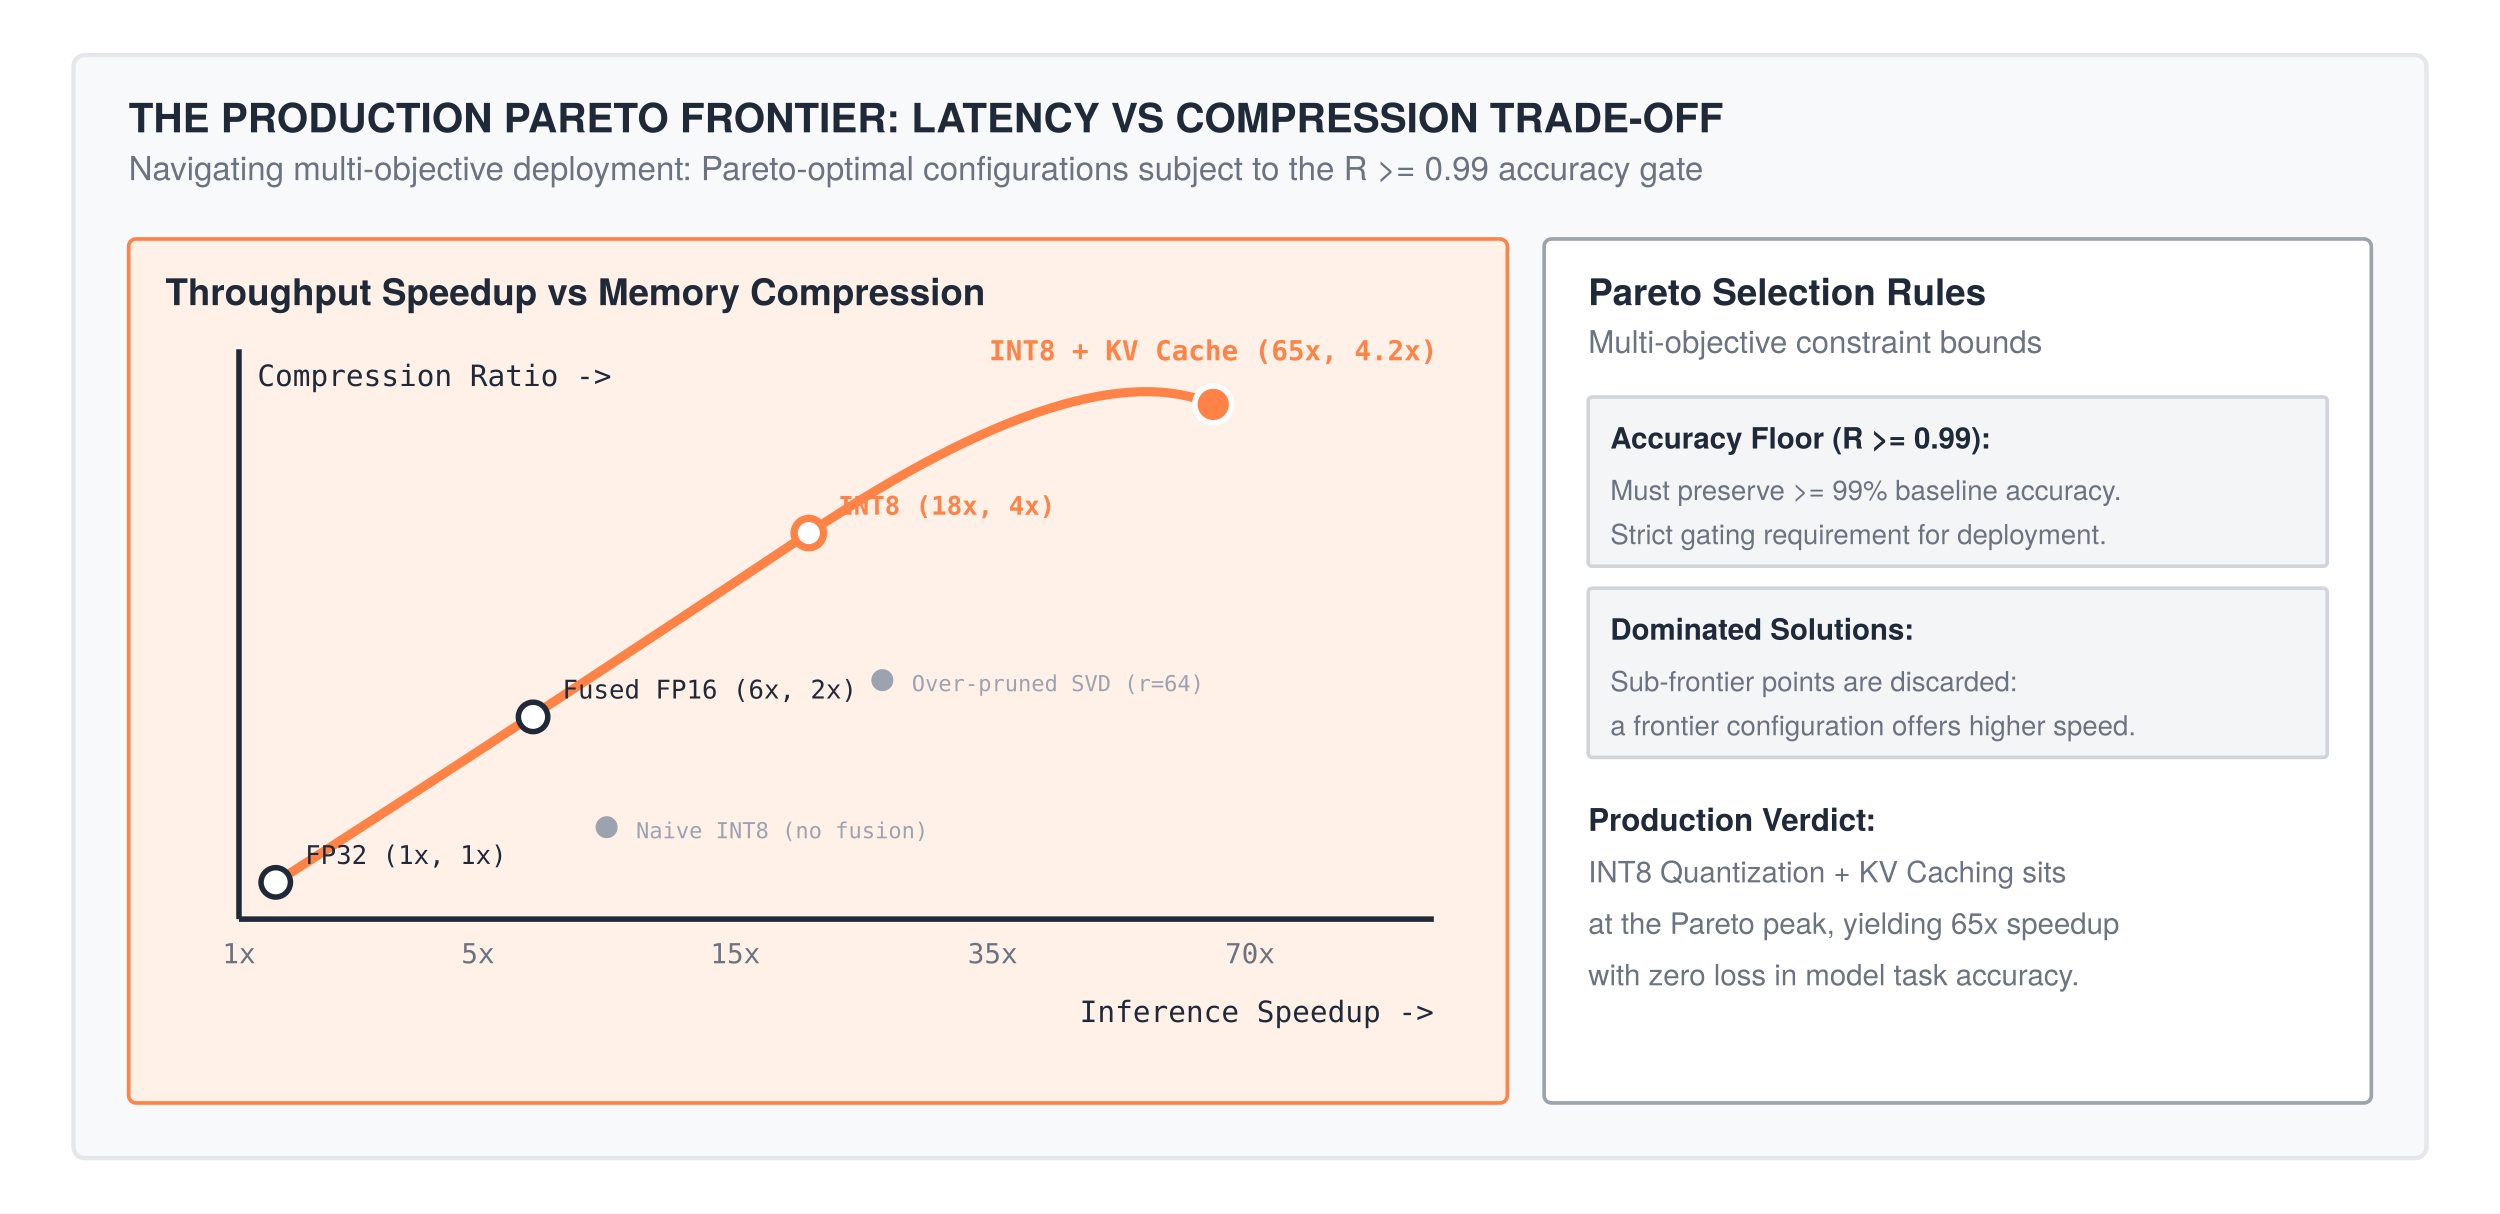
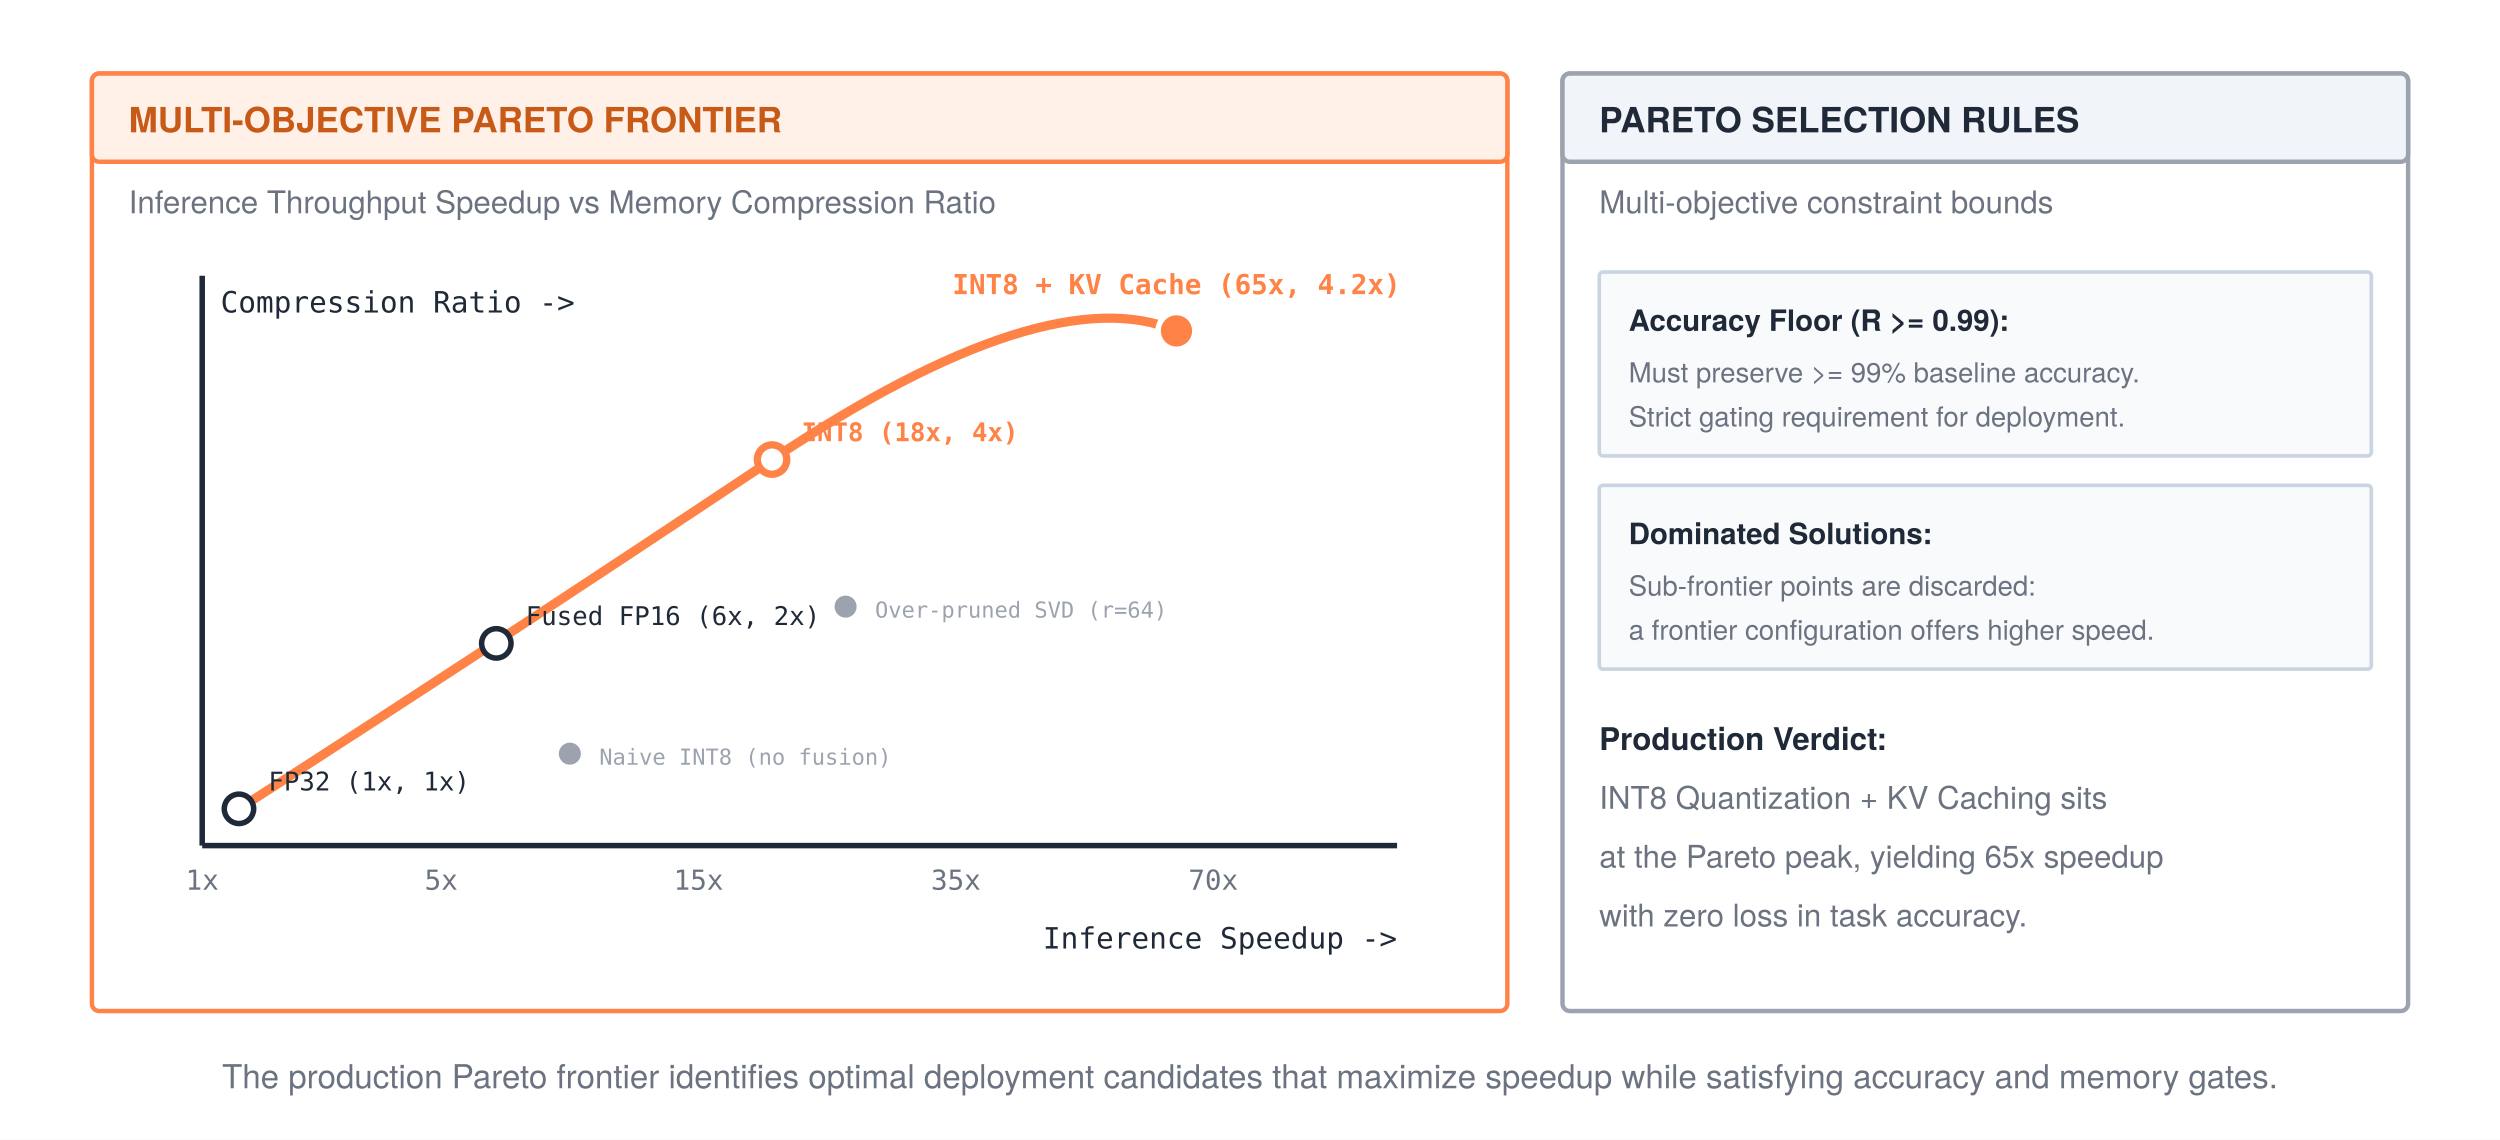
- <svg xmlns="http://www.w3.org/2000/svg" width="680" height="330" viewBox="0 0 680 330" font-family="'TeX Gyre Heros', 'Helvetica Neue', Arial, sans-serif">
-   <rect width="680" height="330" fill="#ffffff" />
+ <svg xmlns="http://www.w3.org/2000/svg" width="680" height="310" viewBox="0 0 680 310" font-family="'TeX Gyre Heros', 'Helvetica Neue', Arial, sans-serif">
+   <rect width="680" height="310" fill="#ffffff" />
  <defs>
    <marker id="arrow" markerWidth="8" markerHeight="6" refX="7" refY="3" orient="auto">
      <polygon points="0 0, 8 3, 0 6" fill="#1f2937" />
    </marker>
    <marker id="arrow-gray" markerWidth="8" markerHeight="6" refX="7" refY="3" orient="auto">
      <polygon points="0 0, 8 3, 0 6" fill="#9ca3af" />
    </marker>
    <marker id="arrow-orange" markerWidth="8" markerHeight="6" refX="7" refY="3" orient="auto">
      <polygon points="0 0, 8 3, 0 6" fill="#ff8246" />
    </marker>
  </defs>
-   <rect x="20" y="15" width="640" height="300" rx="3" fill="#f8f9fa" stroke="#e5e7eb" stroke-width="1.2" />
-   <text x="35" y="36" font-size="11" font-weight="700" fill="#1f2937">THE PRODUCTION PARETO FRONTIER: LATENCY VS COMPRESSION TRADE-OFF</text>
-   <text x="35" y="49" font-size="9" fill="#6b7280">Navigating multi-objective deployment: Pareto-optimal configurations subject to the R &gt;= 0.99 accuracy gate</text>
-   <rect x="35" y="65" width="375" height="235" rx="2" fill="#fff1e8" stroke="#ff8246" stroke-width="1" />
-   <text x="45" y="83" font-size="10" font-weight="700" fill="#1f2937">Throughput Speedup vs Memory Compression</text>
-   <line x1="65" y1="250" x2="390" y2="250" stroke="#1f2937" stroke-width="1.5" />
-   <line x1="65" y1="250" x2="65" y2="95" stroke="#1f2937" stroke-width="1.5" />
-   <text x="390" y="278" text-anchor="end" font-size="8" font-family="monospace" fill="#1f2937">Inference Speedup -&gt;</text>
-   <text x="70" y="105" font-size="8" font-family="monospace" fill="#1f2937">Compression Ratio -&gt;</text>
-   <text x="65" y="262" text-anchor="middle" font-size="7.5" font-family="monospace" fill="#6b7280">1x</text>
-   <text x="130" y="262" text-anchor="middle" font-size="7.5" font-family="monospace" fill="#6b7280">5x</text>
-   <text x="200" y="262" text-anchor="middle" font-size="7.5" font-family="monospace" fill="#6b7280">15x</text>
-   <text x="270" y="262" text-anchor="middle" font-size="7.5" font-family="monospace" fill="#6b7280">35x</text>
-   <text x="340" y="262" text-anchor="middle" font-size="7.5" font-family="monospace" fill="#6b7280">70x</text>
-   <path d="M 75 240 Q 145 195, 220 145 T 330 110" fill="none" stroke="#ff8246" stroke-width="2.5" />
-   <circle cx="75" cy="240" r="4" fill="#ffffff" stroke="#1f2937" stroke-width="1.5" />
-   <text x="83" y="235" font-size="7" font-family="monospace" fill="#1f2937">FP32 (1x, 1x)</text>
-   <circle cx="145" cy="195" r="4" fill="#ffffff" stroke="#1f2937" stroke-width="1.5" />
-   <text x="153" y="190" font-size="7" font-family="monospace" fill="#1f2937">Fused FP16 (6x, 2x)</text>
-   <circle cx="220" cy="145" r="4" fill="#ffffff" stroke="#ff8246" stroke-width="2" />
-   <text x="228" y="140" font-size="7" font-family="monospace" font-weight="bold" fill="#ff8246">INT8 (18x, 4x)</text>
-   <circle cx="330" cy="110" r="5" fill="#ff8246" stroke="#ffffff" stroke-width="1.5" />
-   <text x="330" y="98" text-anchor="middle" font-size="7.5" font-family="monospace" font-weight="bold" fill="#ff8246">INT8 + KV Cache (65x, 4.2x)</text>
-   <circle cx="165" cy="225" r="3" fill="#9ca3af" />
-   <text x="173" y="228" font-size="6" font-family="monospace" fill="#9ca3af">Naive INT8 (no fusion)</text>
-   <circle cx="240" cy="185" r="3" fill="#9ca3af" />
-   <text x="248" y="188" font-size="6" font-family="monospace" fill="#9ca3af">Over-pruned SVD (r=64)</text>
-   <rect x="420" y="65" width="225" height="235" rx="2" fill="#ffffff" stroke="#9ca3af" stroke-width="1" />
-   <text x="432" y="83" font-size="10" font-weight="700" fill="#1f2937">Pareto Selection Rules</text>
-   <text x="432" y="96" font-size="8.5" fill="#6b7280">Multi-objective constraint bounds</text>
-   <rect x="432" y="108" width="201" height="46" rx="1" fill="#f4f5f7" stroke="#d1d5db" stroke-width="1" />
-   <text x="438" y="122" font-size="8" font-weight="bold" fill="#1f2937">Accuracy Floor (R &gt;= 0.99):</text>
-   <text x="438" y="136" font-size="7.5" fill="#6b7280">Must preserve &gt;= 99% baseline accuracy.</text>
-   <text x="438" y="148" font-size="7.5" fill="#6b7280">Strict gating requirement for deployment.</text>
-   <rect x="432" y="160" width="201" height="46" rx="1" fill="#f4f5f7" stroke="#d1d5db" stroke-width="1" />
-   <text x="438" y="174" font-size="8" font-weight="bold" fill="#1f2937">Dominated Solutions:</text>
-   <text x="438" y="188" font-size="7.5" fill="#6b7280">Sub-frontier points are discarded:</text>
-   <text x="438" y="200" font-size="7.5" fill="#6b7280">a frontier configuration offers higher speed.</text>
-   <text x="432" y="226" font-size="8.5" font-weight="bold" fill="#1f2937">Production Verdict:</text>
-   <text x="432" y="240" font-size="8" fill="#6b7280">INT8 Quantization + KV Caching sits</text>
-   <text x="432" y="254" font-size="8" fill="#6b7280">at the Pareto peak, yielding 65x speedup</text>
-   <text x="432" y="268" font-size="8" fill="#6b7280">with zero loss in model task accuracy.</text>
+   <rect x="25" y="20" width="385" height="255" rx="2" fill="#ffffff" stroke="#ff8246" stroke-width="1.2" />
+   <rect x="25" y="20" width="385" height="24" rx="2" fill="#fff1e8" stroke="#ff8246" stroke-width="1.2" />
+   <text x="35" y="36" font-size="9.5" font-weight="700" fill="#c85a17">MULTI-OBJECTIVE PARETO FRONTIER</text>
+   <text x="35" y="58" font-size="8.5" fill="#6b7280">Inference Throughput Speedup vs Memory Compression Ratio</text>
+   <line x1="55" y1="230" x2="380" y2="230" stroke="#1f2937" stroke-width="1.5" />
+   <line x1="55" y1="230" x2="55" y2="75" stroke="#1f2937" stroke-width="1.5" />
+   <text x="380" y="258" text-anchor="end" font-size="8" font-family="monospace" fill="#1f2937">Inference Speedup -&gt;</text>
+   <text x="60" y="85" font-size="8" font-family="monospace" fill="#1f2937">Compression Ratio -&gt;</text>
+   <text x="55" y="242" text-anchor="middle" font-size="7.5" font-family="monospace" fill="#6b7280">1x</text>
+   <text x="120" y="242" text-anchor="middle" font-size="7.5" font-family="monospace" fill="#6b7280">5x</text>
+   <text x="190" y="242" text-anchor="middle" font-size="7.5" font-family="monospace" fill="#6b7280">15x</text>
+   <text x="260" y="242" text-anchor="middle" font-size="7.5" font-family="monospace" fill="#6b7280">35x</text>
+   <text x="330" y="242" text-anchor="middle" font-size="7.5" font-family="monospace" fill="#6b7280">70x</text>
+   <path d="M 65 220 Q 135 175, 210 125 T 320 90" fill="none" stroke="#ff8246" stroke-width="2.5" />
+   <circle cx="65" cy="220" r="4" fill="#ffffff" stroke="#1f2937" stroke-width="1.5" />
+   <text x="73" y="215" font-size="7" font-family="monospace" fill="#1f2937">FP32 (1x, 1x)</text>
+   <circle cx="135" cy="175" r="4" fill="#ffffff" stroke="#1f2937" stroke-width="1.5" />
+   <text x="143" y="170" font-size="7" font-family="monospace" fill="#1f2937">Fused FP16 (6x, 2x)</text>
+   <circle cx="210" cy="125" r="4" fill="#ffffff" stroke="#ff8246" stroke-width="2" />
+   <text x="218" y="120" font-size="7" font-family="monospace" font-weight="bold" fill="#ff8246">INT8 (18x, 4x)</text>
+   <circle cx="320" cy="90" r="5" fill="#ff8246" stroke="#ffffff" stroke-width="1.5" />
+   <text x="320" y="80" text-anchor="middle" font-size="7.5" font-family="monospace" font-weight="bold" fill="#ff8246">INT8 + KV Cache (65x, 4.2x)</text>
+   <circle cx="155" cy="205" r="3" fill="#9ca3af" />
+   <text x="163" y="208" font-size="6" font-family="monospace" fill="#9ca3af">Naive INT8 (no fusion)</text>
+   <circle cx="230" cy="165" r="3" fill="#9ca3af" />
+   <text x="238" y="168" font-size="6" font-family="monospace" fill="#9ca3af">Over-pruned SVD (r=64)</text>
+   <rect x="425" y="20" width="230" height="255" rx="2" fill="#ffffff" stroke="#9ca3af" stroke-width="1.2" />
+   <rect x="425" y="20" width="230" height="24" rx="2" fill="#f1f5f9" stroke="#9ca3af" stroke-width="1.2" />
+   <text x="435" y="36" font-size="9.5" font-weight="700" fill="#1f2937">PARETO SELECTION RULES</text>
+   <text x="435" y="58" font-size="8.5" fill="#6b7280">Multi-objective constraint bounds</text>
+   <rect x="435" y="74" width="210" height="50" rx="1" fill="#f8fafc" stroke="#cbd5e1" stroke-width="1" />
+   <text x="443" y="90" font-size="8" font-weight="bold" fill="#1f2937">Accuracy Floor (R &gt;= 0.99):</text>
+   <text x="443" y="104" font-size="7.5" fill="#6b7280">Must preserve &gt;= 99% baseline accuracy.</text>
+   <text x="443" y="116" font-size="7.5" fill="#6b7280">Strict gating requirement for deployment.</text>
+   <rect x="435" y="132" width="210" height="50" rx="1" fill="#f8fafc" stroke="#cbd5e1" stroke-width="1" />
+   <text x="443" y="148" font-size="8" font-weight="bold" fill="#1f2937">Dominated Solutions:</text>
+   <text x="443" y="162" font-size="7.5" fill="#6b7280">Sub-frontier points are discarded:</text>
+   <text x="443" y="174" font-size="7.5" fill="#6b7280">a frontier configuration offers higher speed.</text>
+   <text x="435" y="204" font-size="8.5" font-weight="bold" fill="#1f2937">Production Verdict:</text>
+   <text x="435" y="220" font-size="8.5" fill="#6b7280">INT8 Quantization + KV Caching sits</text>
+   <text x="435" y="236" font-size="8.5" fill="#6b7280">at the Pareto peak, yielding 65x speedup</text>
+   <text x="435" y="252" font-size="8.5" fill="#6b7280">with zero loss in task accuracy.</text>
+   <text x="340" y="296" text-anchor="middle" font-size="9" fill="#6b7280">The production Pareto frontier identifies optimal deployment candidates that maximize speedup while satisfying accuracy and memory gates.</text>
</svg>
